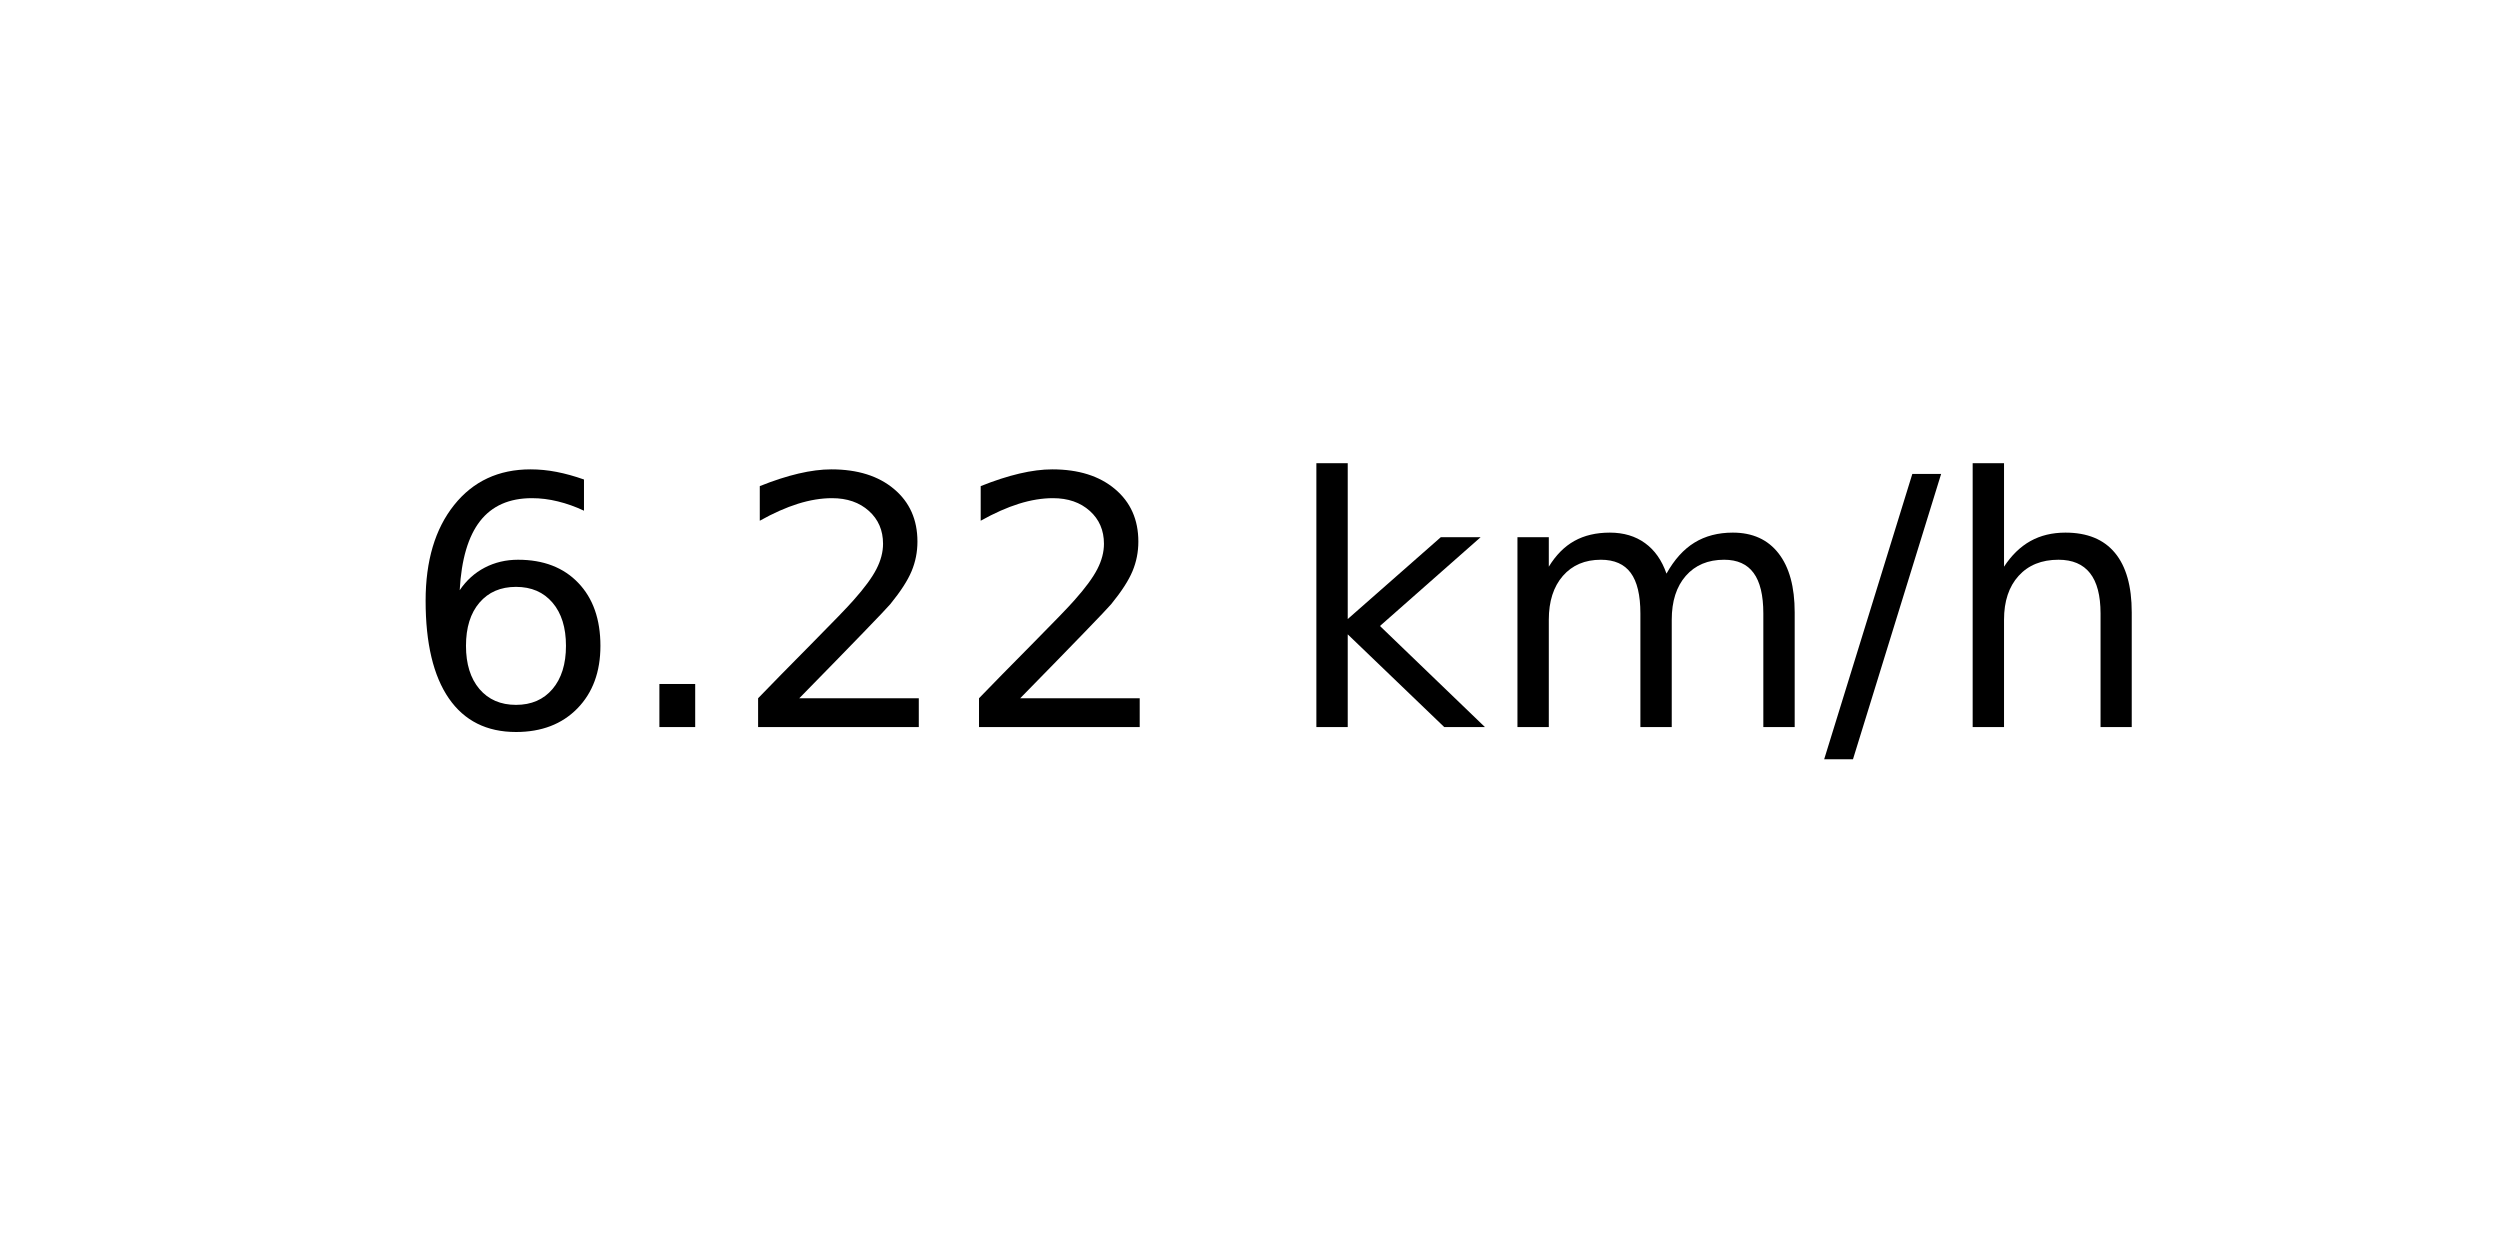
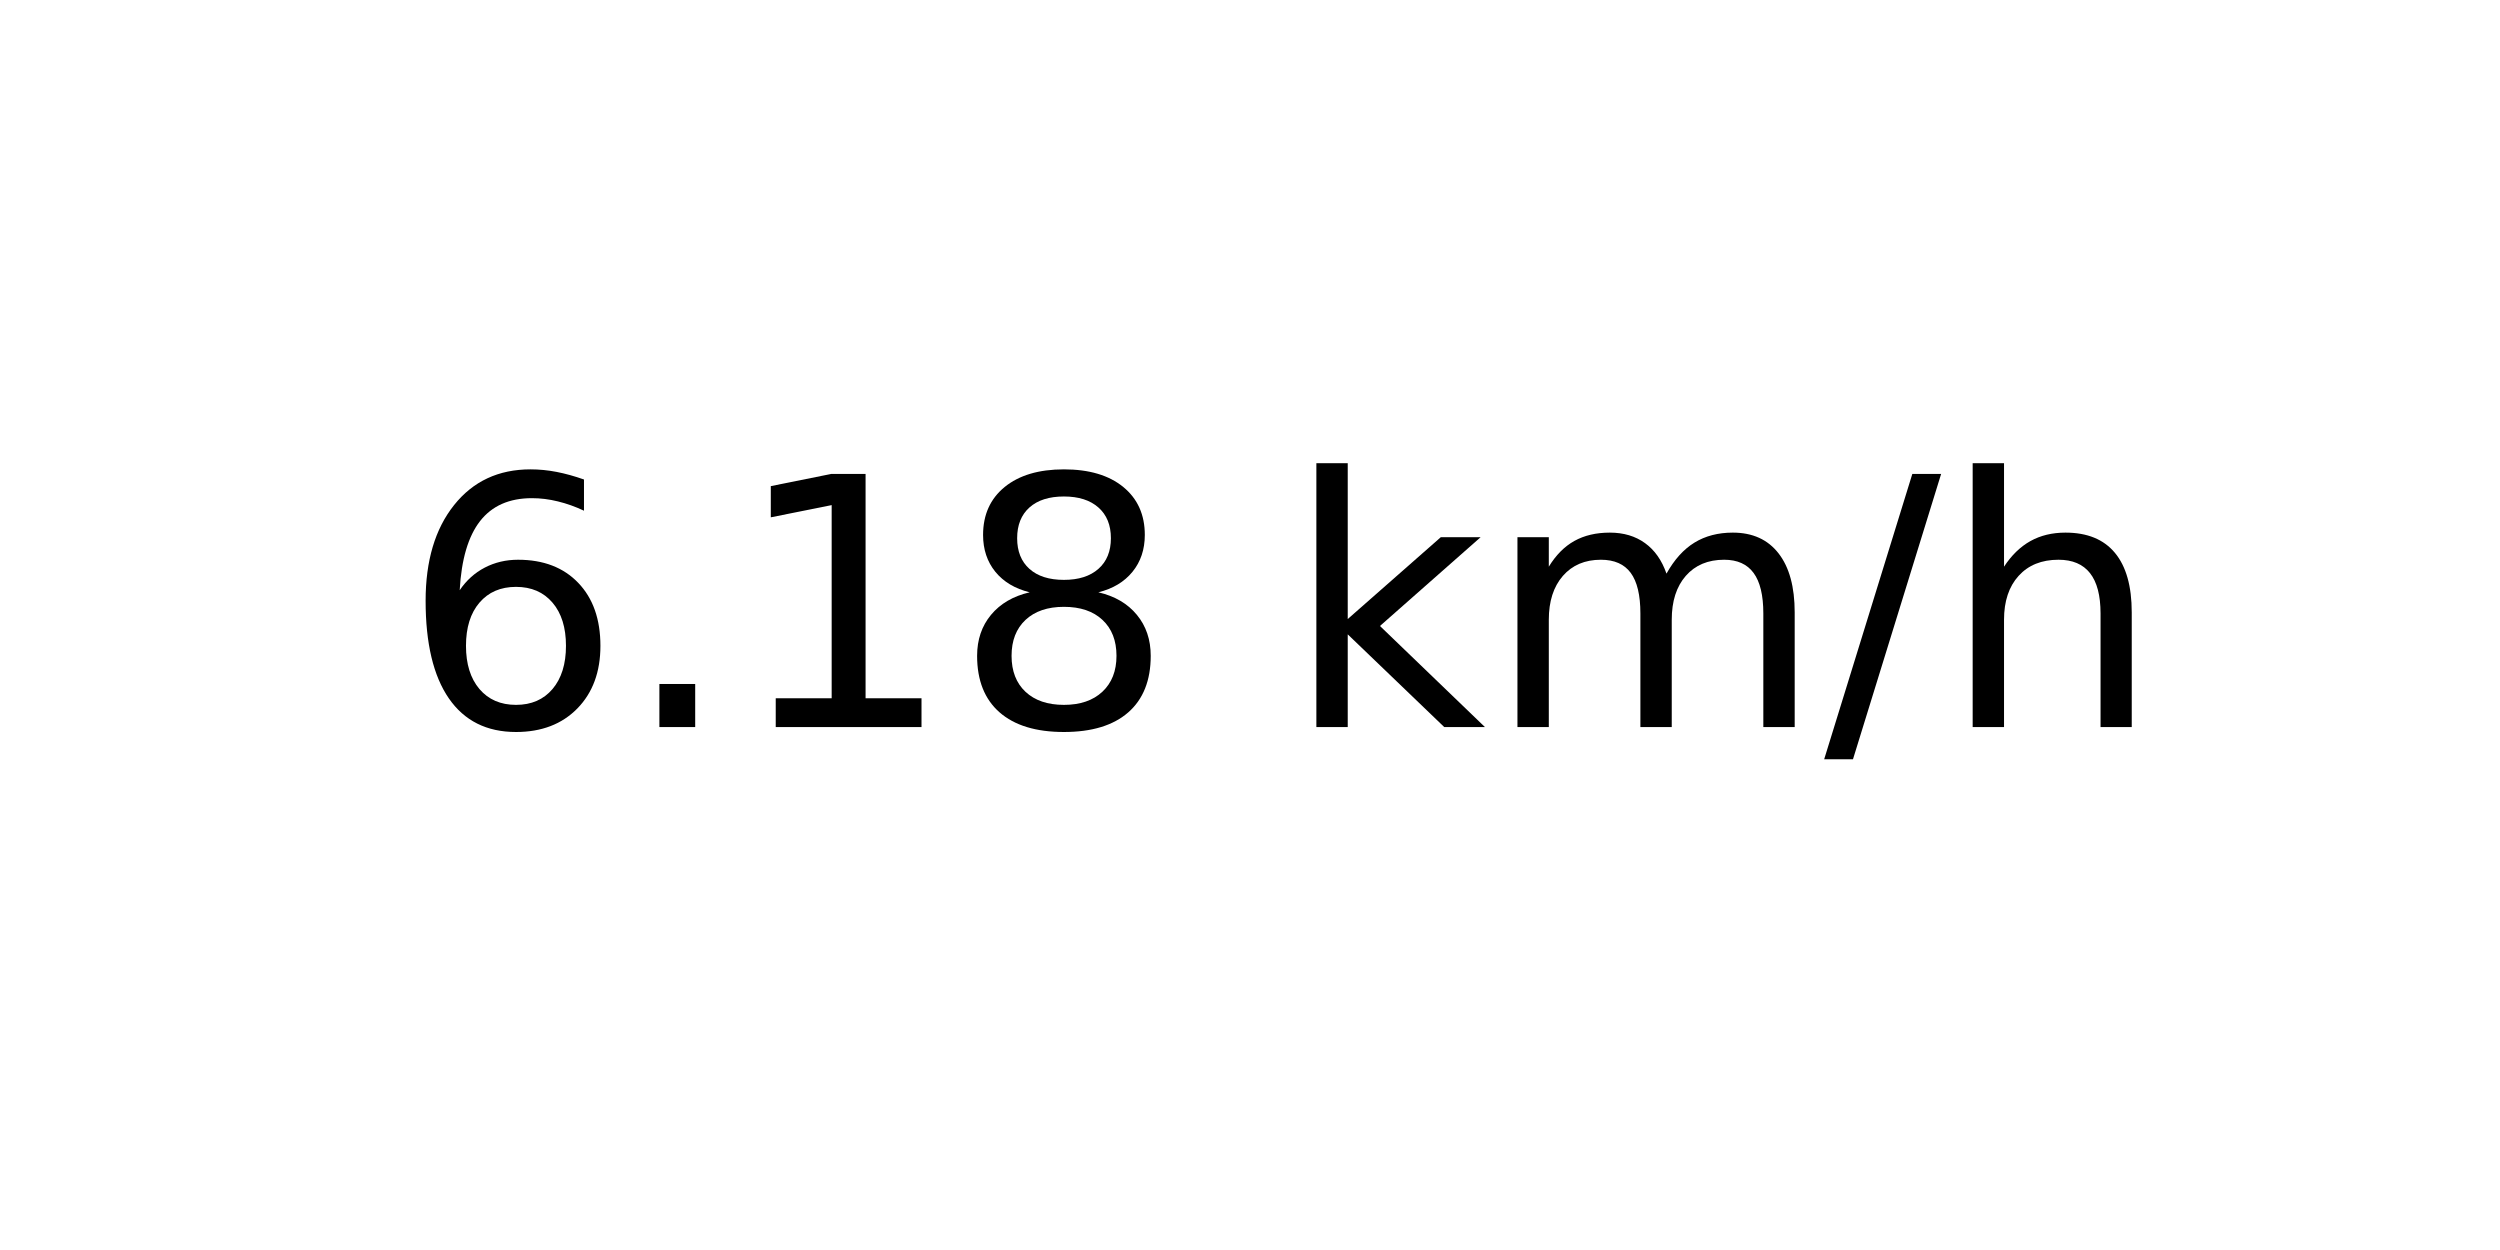
<svg xmlns="http://www.w3.org/2000/svg" xmlns:xlink="http://www.w3.org/1999/xlink" width="72pt" height="36pt" viewBox="0 0 72 36" version="1.1">
  <defs>
    <style type="text/css">*{stroke-linejoin: round; stroke-linecap: butt}</style>
  </defs>
  <g id="figure_1">
    <g id="axes_1">
      <g id="text_1">
        <g transform="translate(11.55937 20.93937) scale(0.1 -0.1)">
          <defs>
            <path id="DejaVuSans-36" d="M 2113 2584  Q 1688 2584 1439 2293  Q 1191 2003 1191 1497  Q 1191 994 1439 701  Q 1688 409 2113 409  Q 2538 409 2786 701  Q 3034 994 3034 1497  Q 3034 2003 2786 2293  Q 2538 2584 2113 2584  z M 3366 4563  L 3366 3988  Q 3128 4100 2886 4159  Q 2644 4219 2406 4219  Q 1781 4219 1451 3797  Q 1122 3375 1075 2522  Q 1259 2794 1537 2939  Q 1816 3084 2150 3084  Q 2853 3084 3261 2657  Q 3669 2231 3669 1497  Q 3669 778 3244 343  Q 2819 -91 2113 -91  Q 1303 -91 875 529  Q 447 1150 447 2328  Q 447 3434 972 4092  Q 1497 4750 2381 4750  Q 2619 4750 2861 4703  Q 3103 4656 3366 4563  z " transform="scale(0.015625)" />
            <path id="DejaVuSans-2e" d="M 684 794  L 1344 794  L 1344 0  L 684 0  L 684 794  z " transform="scale(0.015625)" />
-             <path id="DejaVuSans-32" d="M 1228 531  L 3431 531  L 3431 0  L 469 0  L 469 531  Q 828 903 1448 1529  Q 2069 2156 2228 2338  Q 2531 2678 2651 2914  Q 2772 3150 2772 3378  Q 2772 3750 2511 3984  Q 2250 4219 1831 4219  Q 1534 4219 1204 4116  Q 875 4013 500 3803  L 500 4441  Q 881 4594 1212 4672  Q 1544 4750 1819 4750  Q 2544 4750 2975 4387  Q 3406 4025 3406 3419  Q 3406 3131 3298 2873  Q 3191 2616 2906 2266  Q 2828 2175 2409 1742  Q 1991 1309 1228 531  z " transform="scale(0.015625)" />
+             <path id="DejaVuSans-31" d="M 794 531  L 1825 531  L 1825 4091  L 703 3866  L 703 4441  L 1819 4666  L 2450 4666  L 2450 531  L 3481 531  L 3481 0  L 794 0  L 794 531  z " transform="scale(0.015625)" />
+             <path id="DejaVuSans-38" d="M 2034 2216  Q 1584 2216 1326 1975  Q 1069 1734 1069 1313  Q 1069 891 1326 650  Q 1584 409 2034 409  Q 2484 409 2743 651  Q 3003 894 3003 1313  Q 3003 1734 2745 1975  Q 2488 2216 2034 2216  z M 1403 2484  Q 997 2584 770 2862  Q 544 3141 544 3541  Q 544 4100 942 4425  Q 1341 4750 2034 4750  Q 2731 4750 3128 4425  Q 3525 4100 3525 3541  Q 3525 3141 3298 2862  Q 3072 2584 2669 2484  Q 3125 2378 3379 2068  Q 3634 1759 3634 1313  Q 3634 634 3220 271  Q 2806 -91 2034 -91  Q 1263 -91 848 271  Q 434 634 434 1313  Q 434 1759 690 2068  Q 947 2378 1403 2484  z M 1172 3481  Q 1172 3119 1398 2916  Q 1625 2713 2034 2713  Q 2441 2713 2670 2916  Q 2900 3119 2900 3481  Q 2900 3844 2670 4047  Q 2441 4250 2034 4250  Q 1625 4250 1398 4047  Q 1172 3844 1172 3481  z " transform="scale(0.015625)" />
            <path id="DejaVuSans-20" transform="scale(0.015625)" />
            <path id="DejaVuSans-6b" d="M 581 4863  L 1159 4863  L 1159 1991  L 2875 3500  L 3609 3500  L 1753 1863  L 3688 0  L 2938 0  L 1159 1709  L 1159 0  L 581 0  L 581 4863  z " transform="scale(0.015625)" />
            <path id="DejaVuSans-6d" d="M 3328 2828  Q 3544 3216 3844 3400  Q 4144 3584 4550 3584  Q 5097 3584 5394 3201  Q 5691 2819 5691 2113  L 5691 0  L 5113 0  L 5113 2094  Q 5113 2597 4934 2840  Q 4756 3084 4391 3084  Q 3944 3084 3684 2787  Q 3425 2491 3425 1978  L 3425 0  L 2847 0  L 2847 2094  Q 2847 2600 2669 2842  Q 2491 3084 2119 3084  Q 1678 3084 1418 2786  Q 1159 2488 1159 1978  L 1159 0  L 581 0  L 581 3500  L 1159 3500  L 1159 2956  Q 1356 3278 1631 3431  Q 1906 3584 2284 3584  Q 2666 3584 2933 3390  Q 3200 3197 3328 2828  z " transform="scale(0.015625)" />
            <path id="DejaVuSans-2f" d="M 1625 4666  L 2156 4666  L 531 -594  L 0 -594  L 1625 4666  z " transform="scale(0.015625)" />
            <path id="DejaVuSans-68" d="M 3513 2113  L 3513 0  L 2938 0  L 2938 2094  Q 2938 2591 2744 2837  Q 2550 3084 2163 3084  Q 1697 3084 1428 2787  Q 1159 2491 1159 1978  L 1159 0  L 581 0  L 581 4863  L 1159 4863  L 1159 2956  Q 1366 3272 1645 3428  Q 1925 3584 2291 3584  Q 2894 3584 3203 3211  Q 3513 2838 3513 2113  z " transform="scale(0.015625)" />
          </defs>
          <use xlink:href="#DejaVuSans-36" />
          <use xlink:href="#DejaVuSans-2e" x="63.623" />
-           <use xlink:href="#DejaVuSans-32" x="95.41" />
-           <use xlink:href="#DejaVuSans-32" x="159.033" />
+           <use xlink:href="#DejaVuSans-31" x="95.41" />
+           <use xlink:href="#DejaVuSans-38" x="159.033" />
          <use xlink:href="#DejaVuSans-20" x="222.656" />
          <use xlink:href="#DejaVuSans-6b" x="254.443" />
          <use xlink:href="#DejaVuSans-6d" x="312.354" />
          <use xlink:href="#DejaVuSans-2f" x="409.766" />
          <use xlink:href="#DejaVuSans-68" x="443.457" />
        </g>
      </g>
    </g>
  </g>
</svg>
